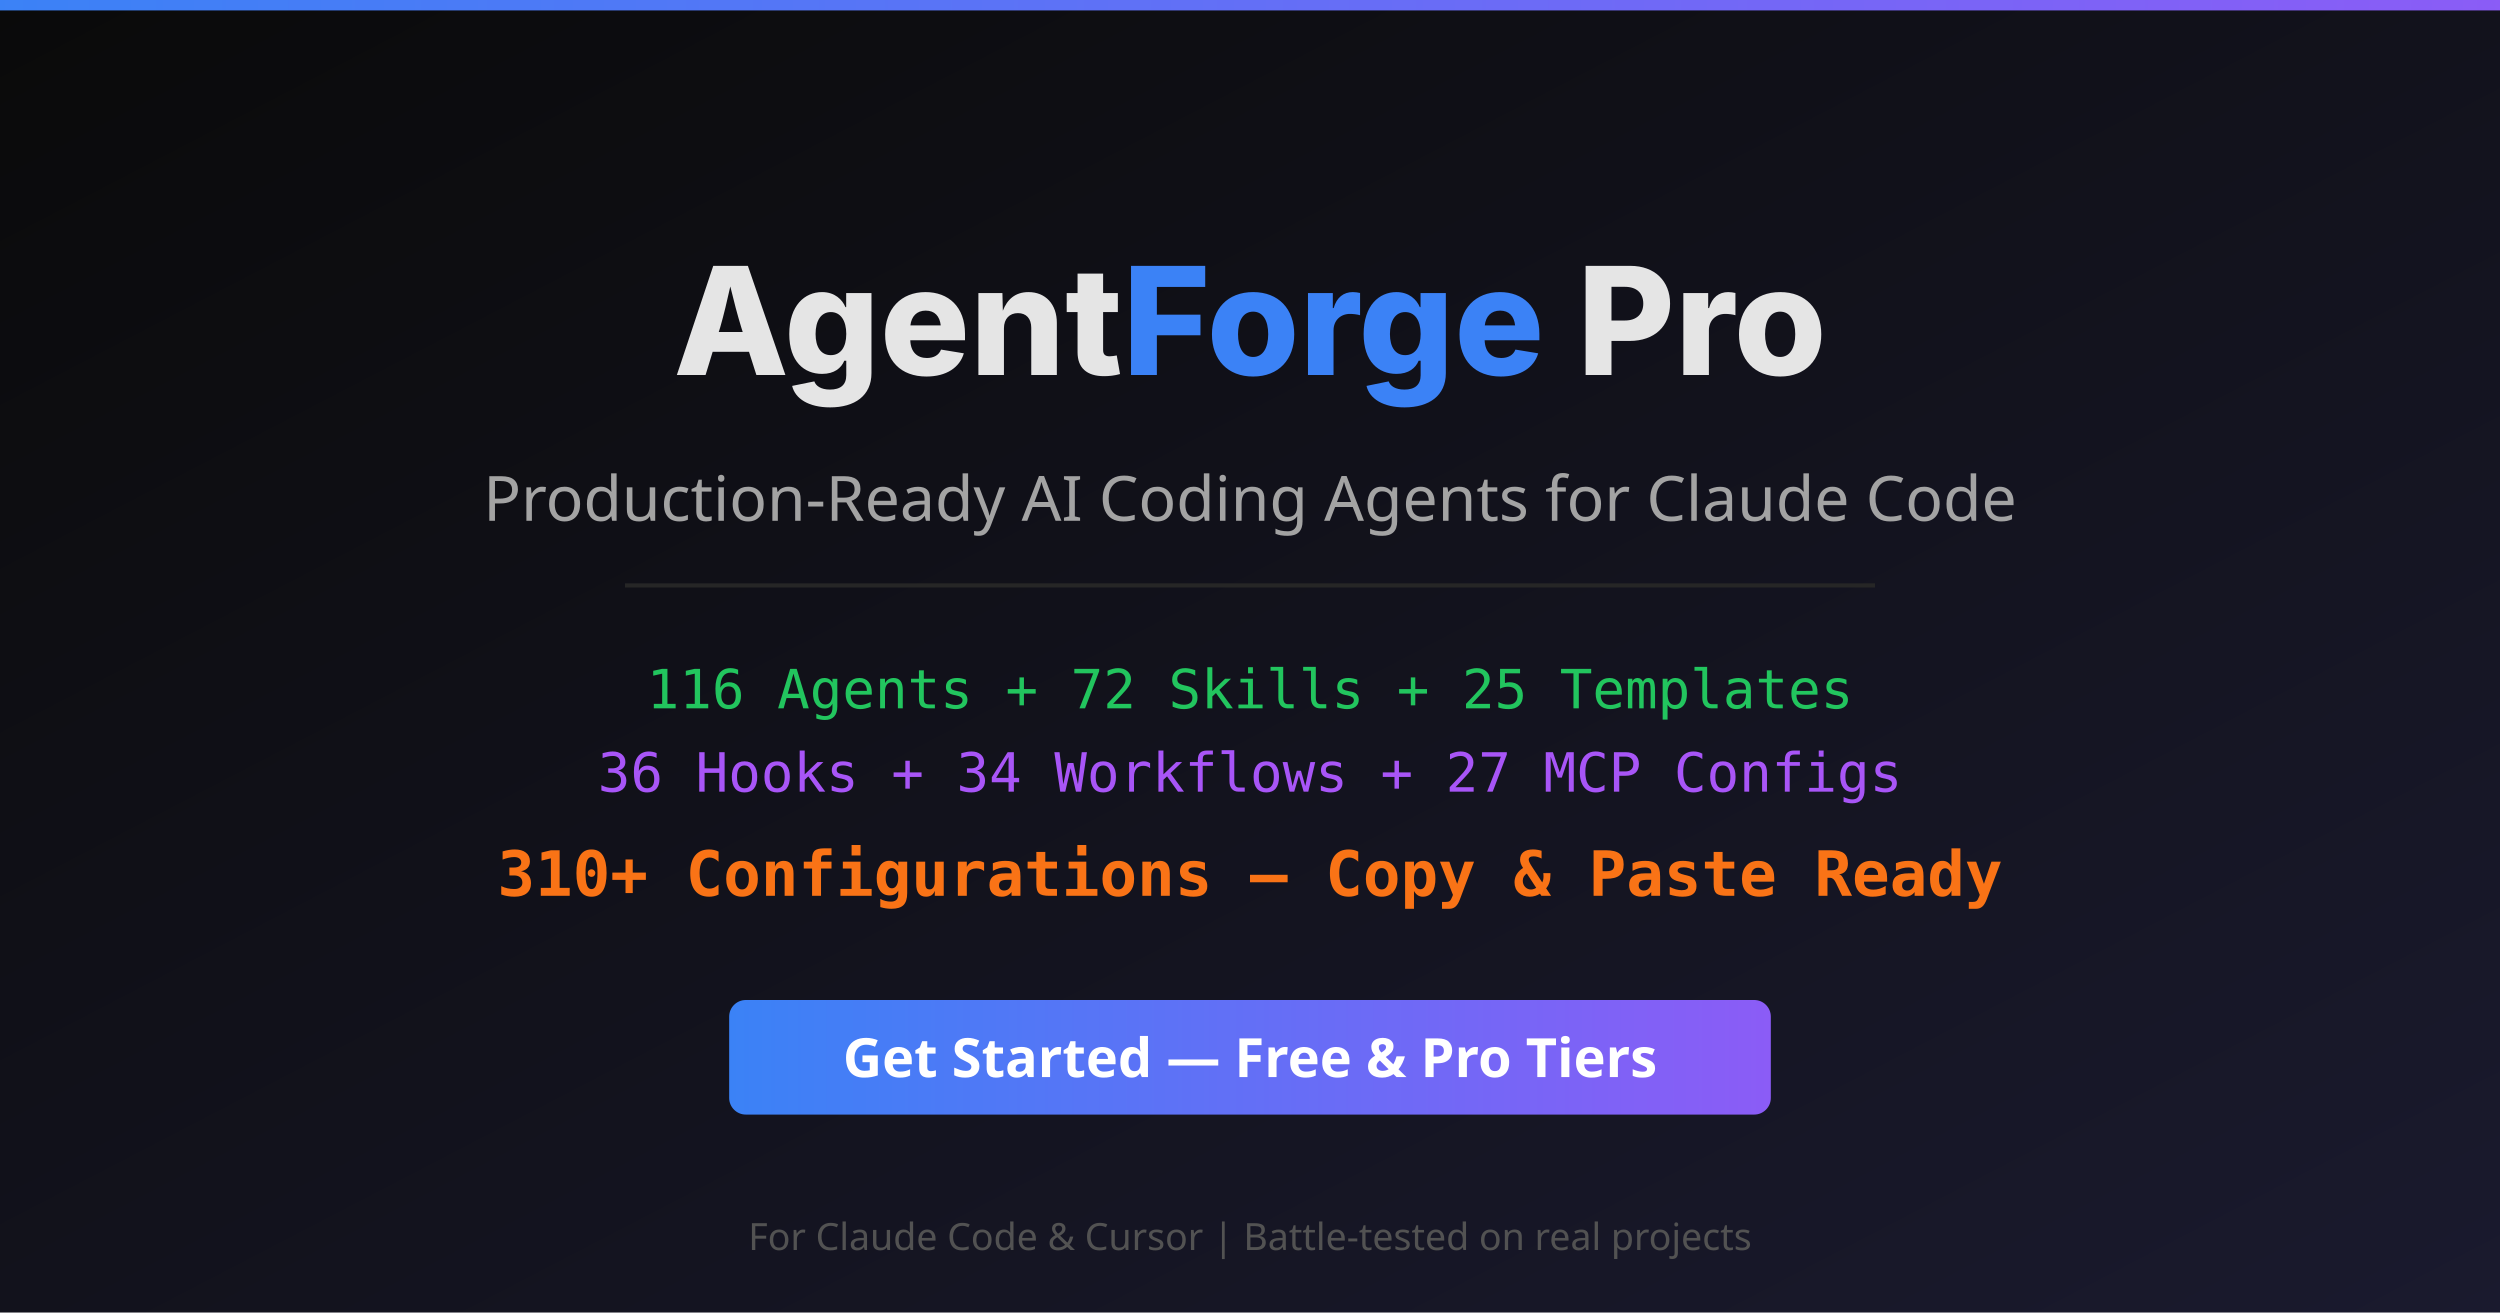
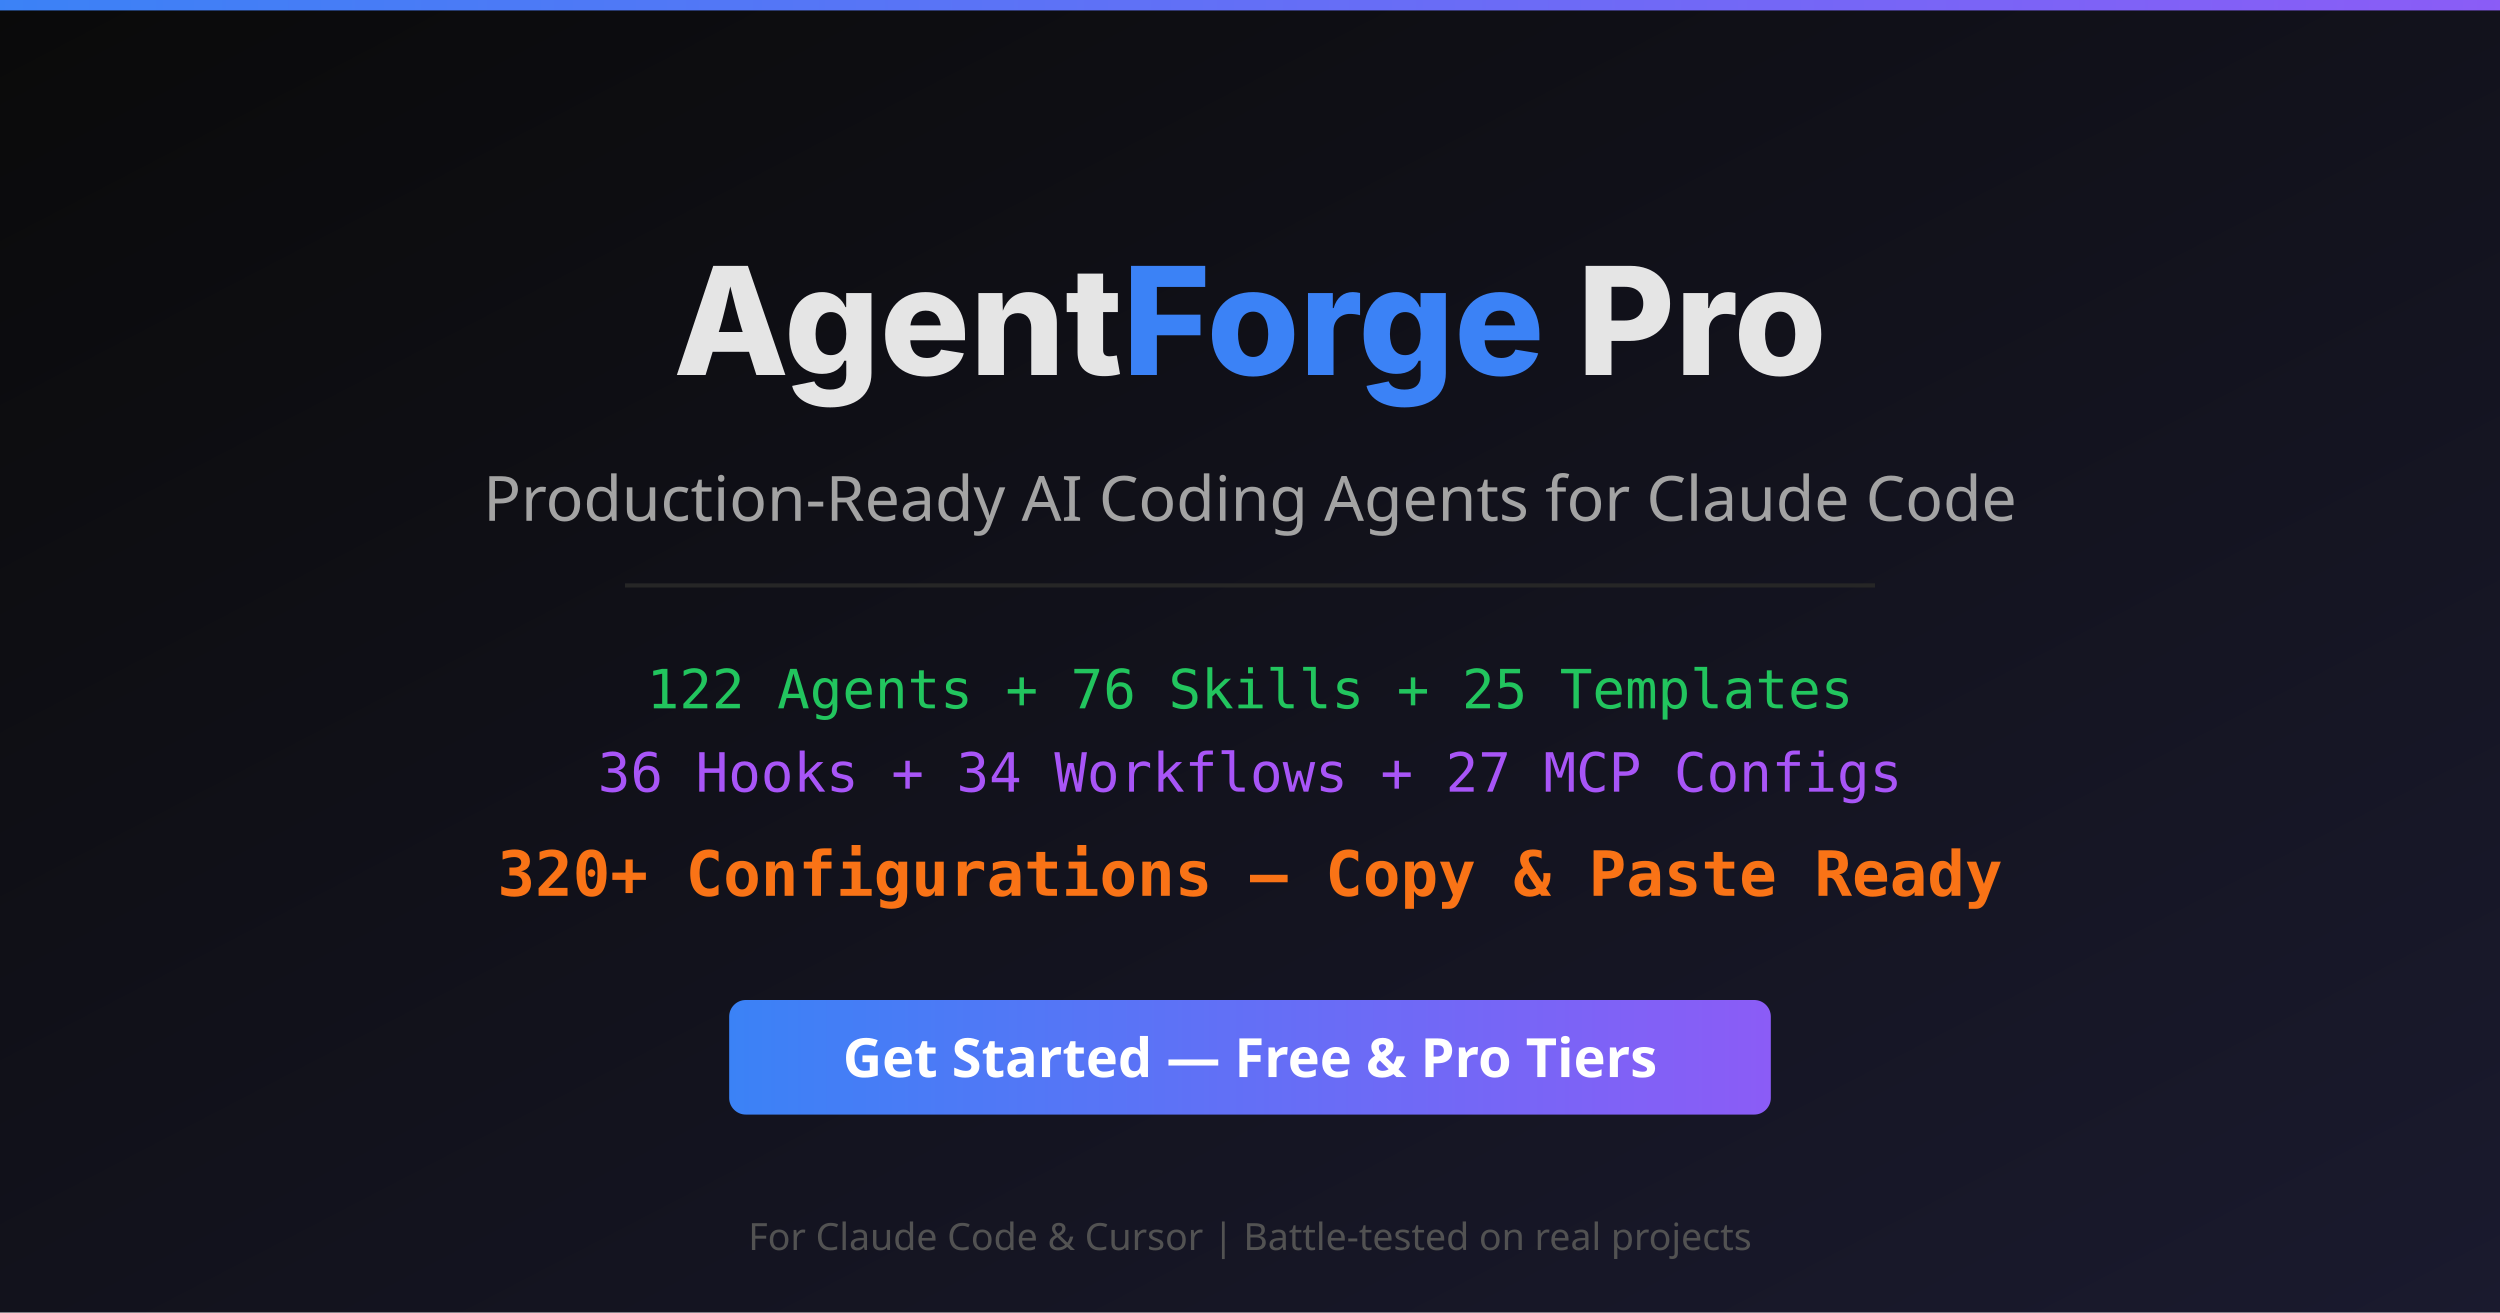
<svg xmlns="http://www.w3.org/2000/svg" viewBox="0 0 1200 630" width="1200" height="630">
  <defs>
    <linearGradient id="bg" x1="0%" y1="0%" x2="100%" y2="100%">
      <stop offset="0%" style="stop-color:#0a0a0a" />
      <stop offset="100%" style="stop-color:#1a1a2e" />
    </linearGradient>
    <linearGradient id="accent" x1="0%" y1="0%" x2="100%" y2="0%">
      <stop offset="0%" style="stop-color:#3b82f6" />
      <stop offset="100%" style="stop-color:#8b5cf6" />
    </linearGradient>
  </defs>
  <rect width="1200" height="630" fill="url(#bg)" />
  <rect x="0" y="0" width="1200" height="5" fill="url(#accent)" />
  <text x="600" y="180" text-anchor="middle" font-family="system-ui, -apple-system, sans-serif" font-size="72" font-weight="800" fill="#e5e5e5">Agent<tspan fill="#3b82f6">Forge</tspan> Pro</text>
  <text x="600" y="250" text-anchor="middle" font-family="system-ui, sans-serif" font-size="30" fill="#a3a3a3">Production-Ready AI Coding Agents for Claude Code</text>
  <rect x="300" y="280" width="600" height="2" fill="#262626" />
-   <text x="600" y="340" text-anchor="middle" font-family="monospace" font-size="26" fill="#22c55e">116 Agents + 72 Skills + 25 Templates</text>
+   <text x="600" y="340" text-anchor="middle" font-family="monospace" font-size="26" fill="#22c55e">122 Agents + 76 Skills + 25 Templates</text>
  <text x="600" y="380" text-anchor="middle" font-family="monospace" font-size="26" fill="#a855f7">36 Hooks + 34 Workflows + 27 MCP Configs</text>
-   <text x="600" y="430" text-anchor="middle" font-family="monospace" font-size="30" font-weight="700" fill="#f97316">310+ Configurations — Copy &amp; Paste Ready</text>
+   <text x="600" y="430" text-anchor="middle" font-family="monospace" font-size="30" font-weight="700" fill="#f97316">320+ Configurations — Copy &amp; Paste Ready</text>
  <rect x="350" y="480" width="500" height="55" rx="8" fill="url(#accent)" />
  <text x="600" y="517" text-anchor="middle" font-family="system-ui, sans-serif" font-size="26" font-weight="700" fill="#ffffff">Get Started — Free &amp; Pro Tiers</text>
  <text x="600" y="600" text-anchor="middle" font-family="system-ui, sans-serif" font-size="18" fill="#525252">For Claude Code &amp; Cursor | Battle-tested on real projects</text>
</svg>
